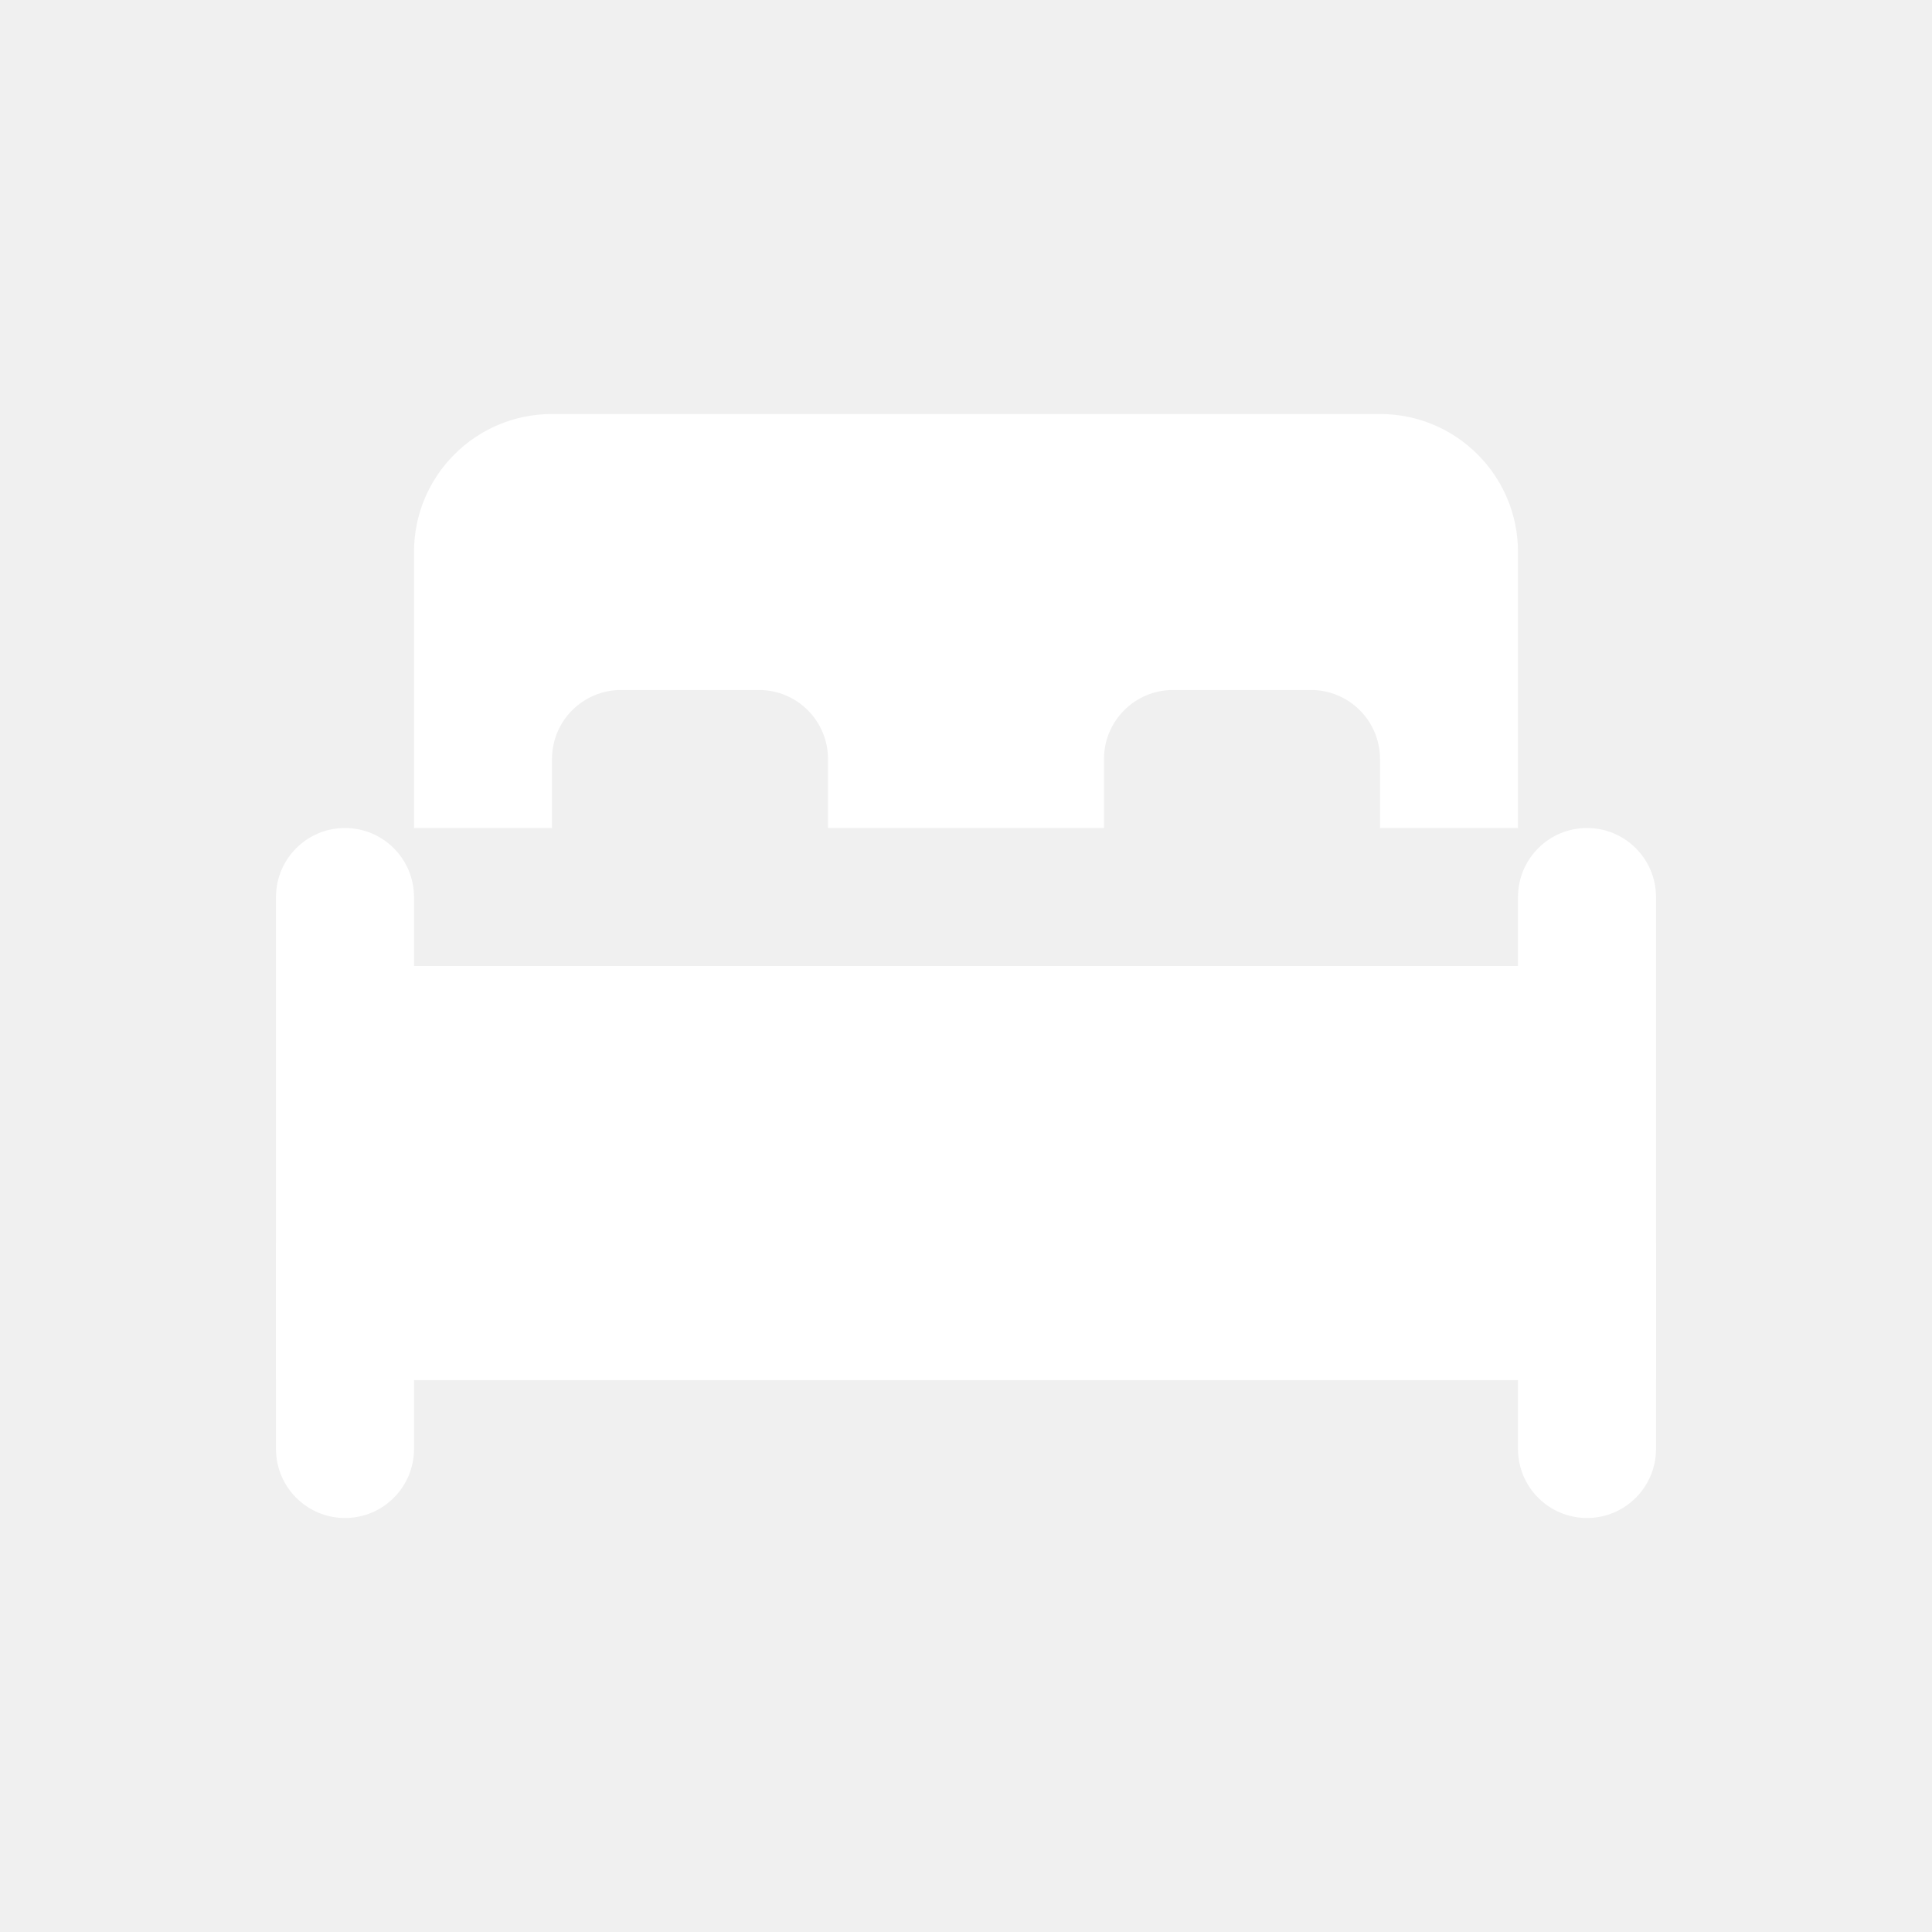
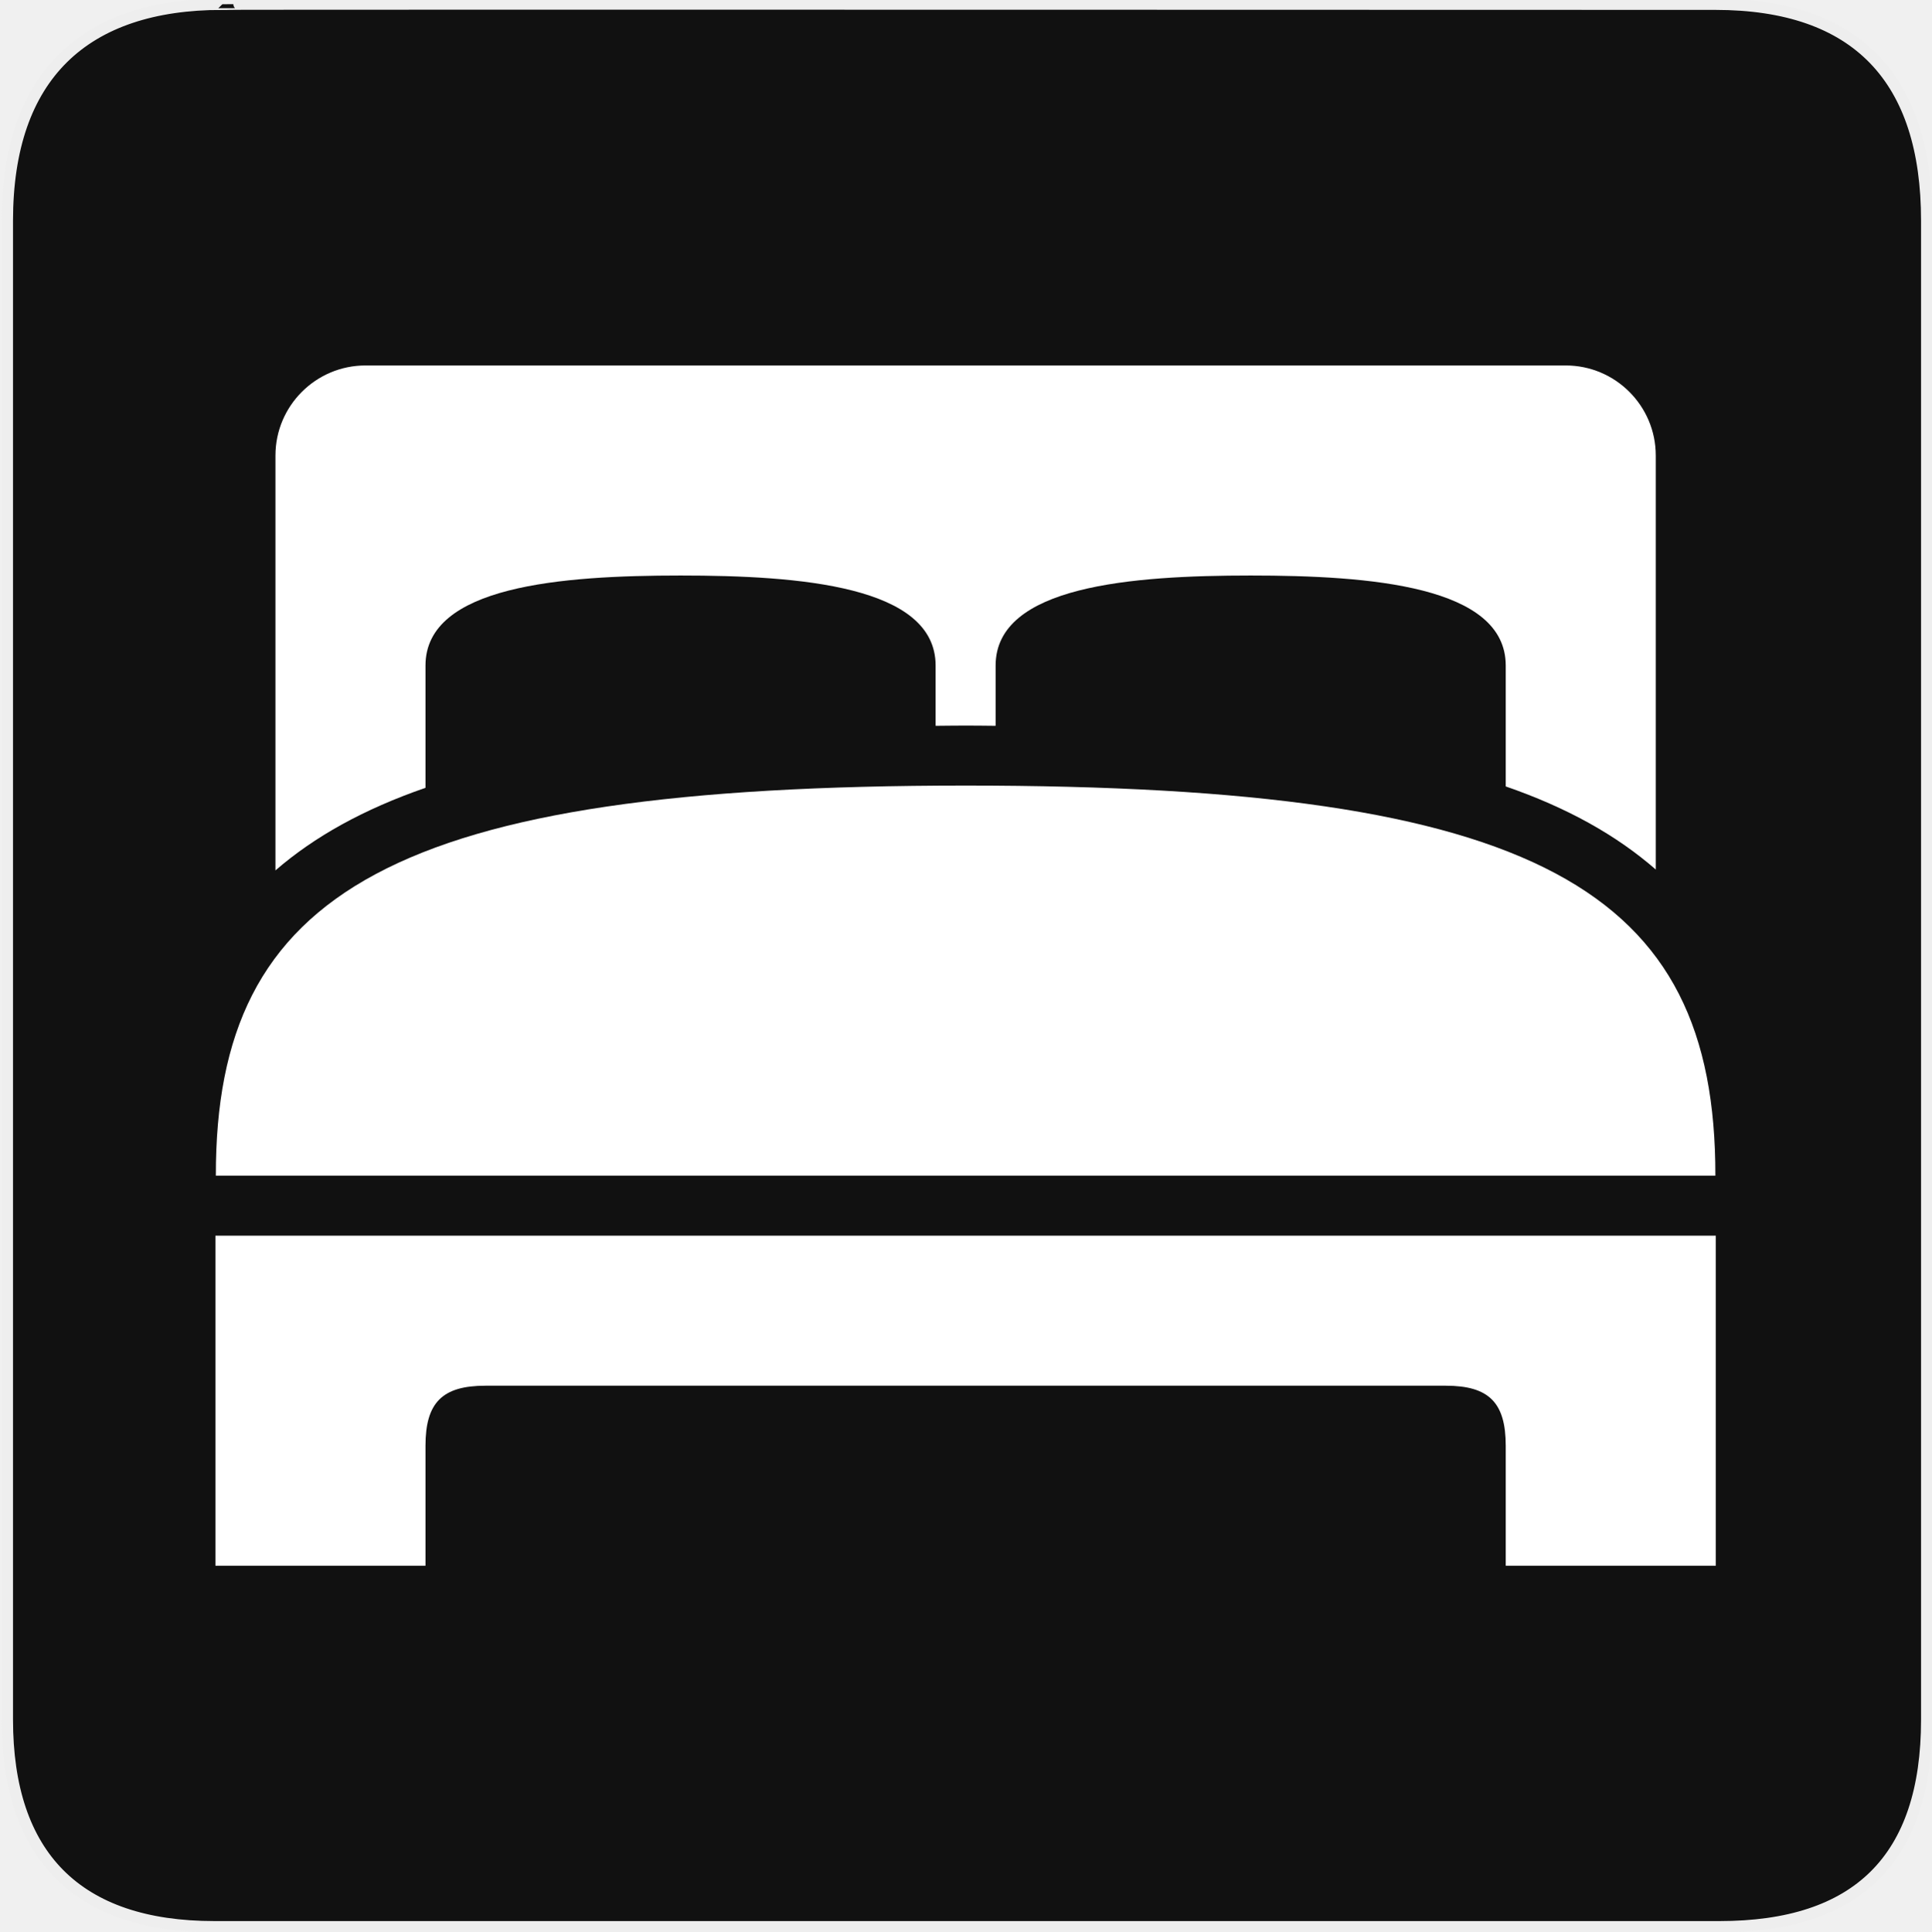
- <svg xmlns="http://www.w3.org/2000/svg" width="28" height="28" viewBox="0 0 28 28" fill="none">
-   <rect x="4" y="18" width="20" height="2" fill="white" />
-   <path d="M4 18V21C4 21.552 4.448 22 5 22C5.552 22 6 21.552 6 21V20H22V21C22 21.552 22.448 22 23 22C23.552 22 24 21.552 24 21V18H4Z" fill="white" />
-   <path d="M4 13C4 12.448 4.448 12 5 12C5.552 12 6 12.448 6 13V14H22V13C22 12.448 22.448 12 23 12C23.552 12 24 12.448 24 13V16V18H4V16V13Z" fill="white" />
-   <path fill-rule="evenodd" clip-rule="evenodd" d="M6 8C6 6.895 6.895 6 8 6H20C21.105 6 22 6.895 22 8V12H20V11C20 10.448 19.552 10 19 10H17C16.448 10 16 10.448 16 11V12H12V11C12 10.448 11.552 10 11 10H9C8.448 10 8 10.448 8 11V12H6V8Z" fill="white" />
+ <svg xmlns="http://www.w3.org/2000/svg" version="1.0" width="580" height="580" id="svg2">
+   <defs id="defs4">
+     <clipPath id="clipoutline2" clipPathUnits="userSpaceOnUse">
+       <path d="M 55.8,12 L 56.56,12.16 C 65.4,9.22 85.24,20.8 80.82,31.12 C 79.7,32.74 79.89,35.62 81.24,37.43 L 56.43,62.25 C 55.04,60.86 51.95,60.89 50.53,62.25 L 9.5,101.63 C 5.76,105.22 8.7,108.27 10.28,109.88 L 17.64,117.24 C 19.25,118.84 23.5,121 26.52,117.8 L 65.24,76.99 C 66.59,75.57 66.6,72.52 65.24,71.12 C 65.24,71.12 65.25,71.1 65.24,71.1 L 90.15,46.2 C 92.78,48.57 95.264,48.775 97.62,48.13 C 102.171,46.885 104.707,51.337 107.43,54.59 L 106.2,55.8 C 104.38,57.64 104.55,60.74 106.59,62.78 C 108.63,64.82 111.74,64.99 113.56,63.17 L 121.7,55.04 C 123.52,53.2 123.35,50.1 121.3,48.07 C 119.46,46.22 116.79,45.98 114.93,47.3 C 109.35,41.04 112.28,40.1 104.92,31.95 L 91.13,17.86 C 81.2,8.12 68.3,8.13 55.8,12 z" id="outline2" />
+     </clipPath>
+     <clipPath id="clipoutline1" clipPathUnits="userSpaceOnUse">
+       <path d="M 22.42,17.2 L 35.38,30.15 L 32.88,38.93 L 24.1,41.43 L 11.14,28.47 L 5.28,34.33 L 20.17,55.79 L 37.73,52.45 L 99.36,118.07 C 108.8,127.58 121.53,113.32 112.7,105.2 L 46.85,42.92 L 50.86,25.16 L 28.72,10.89 L 22.42,17.2 z M 103.48,109.17 C 105.16,107.49 107.88,107.49 109.56,109.17 C 111.24,110.85 111.24,113.57 109.56,115.25 C 107.88,116.92 105.16,116.92 103.48,115.25 C 101.8,113.57 101.8,110.85 103.48,109.17 z" id="outline1" />
+     </clipPath>
+     <style type="text/css" id="style6">
+    
+     .fil0 {fill:#EF7900}
+    
+   </style>
+     <marker viewBox="0 0 10 10" refY="5" refX="10" orient="auto" markerWidth="4" markerUnits="strokeWidth" markerHeight="3" id="ArrowStart">
+       <path id="path2295" d="M 10 0 L 0 5 L 10 10 z" />
+     </marker>
+     <marker viewBox="0 0 10 10" refY="5" refX="0" orient="auto" markerWidth="4" markerUnits="strokeWidth" markerHeight="3" id="ArrowEnd">
+       <path id="path2292" d="M 0 0 L 10 5 L 0 10 z" />
+     </marker>
+   </defs>
+   <g id="g1327" transform="translate(0.5,-0.5)">
+     <path d="M 66.275,1.768 C 24.94,1.768 1.704,23.139 1.704,66.804 l 0,450.123 c 0,40.844 20.894,62.229 62.192,62.229 l 452.024,0 c 41.307,0 62.229,-20.316 62.229,-62.229 l 0,-450.123 c 0,-42.601 -20.922,-65.036 -63.522,-65.036 -0.003,0 -448.494,-0.143 -448.352,0 z" style="fill:#111111;stroke:#eeeeee;stroke-width:3.408" id="path1329" />
+   </g>
+   <g id="g2319" transform="translate(879.2912,36.80512)">
+     <path id="path2323" style="fill:#ffffff;stroke:none" d="" />
+   </g>
+   <g id="g2325" transform="translate(879.2912,36.80512)">
+     <path id="path2329" style="fill:#ffffff;stroke:none" d="" />
+   </g>
+   <path d="M 515.174,353.084 C 515.3,267.191 462.066,235.928 290,235.928 c -172.066,0 -225.3,31.821 -225.174,117.156 h 450.348 z" id="path3" style="fill:#ffffff;fill-opacity:1;stroke:none" />
+   <path d="m 64.7,371.108 v 99.132 h 63.084 v -36.048 c 0,-12.968 5.056,-18.024 18.024,-18.024 h 288.384 c 12.968,0 18.024,5.056 18.024,18.024 v 36.048 h 63.084 V 371.108 H 64.7 z" id="path5" style="fill:#ffffff;fill-opacity:1;stroke:none" />
+   <path d="M 127.784,236.604 V 199.88 c 0,-23.963 40.933,-27.036 76.602,-27.036 35.67,0 76.602,3.073 76.602,27.036 v 0.045 c 0,5.119 0,12.346 0,18.051 3.01,-0.018 5.921,-0.072 9.012,-0.072 3.091,0 5.993,0.045 9.012,0.072 0,-6.903 0,-15.654 0,-18.051 v -0.045 c 0,-23.963 40.942,-27.036 76.602,-27.036 35.661,0 76.602,3.073 76.602,27.036 v 36.309 c 18.556,6.417 33.263,14.681 45.06,24.954 V 136.796 c 0,-14.906 -12.13,-27.036 -27.036,-27.036 H 109.76 c -14.906,0 -27.036,12.13 -27.036,27.036 v 124.609 c 11.698,-10.139 26.477,-18.366 45.06,-24.801 z" id="path7" style="fill:#ffffff;fill-opacity:1;stroke:none" />
</svg>
